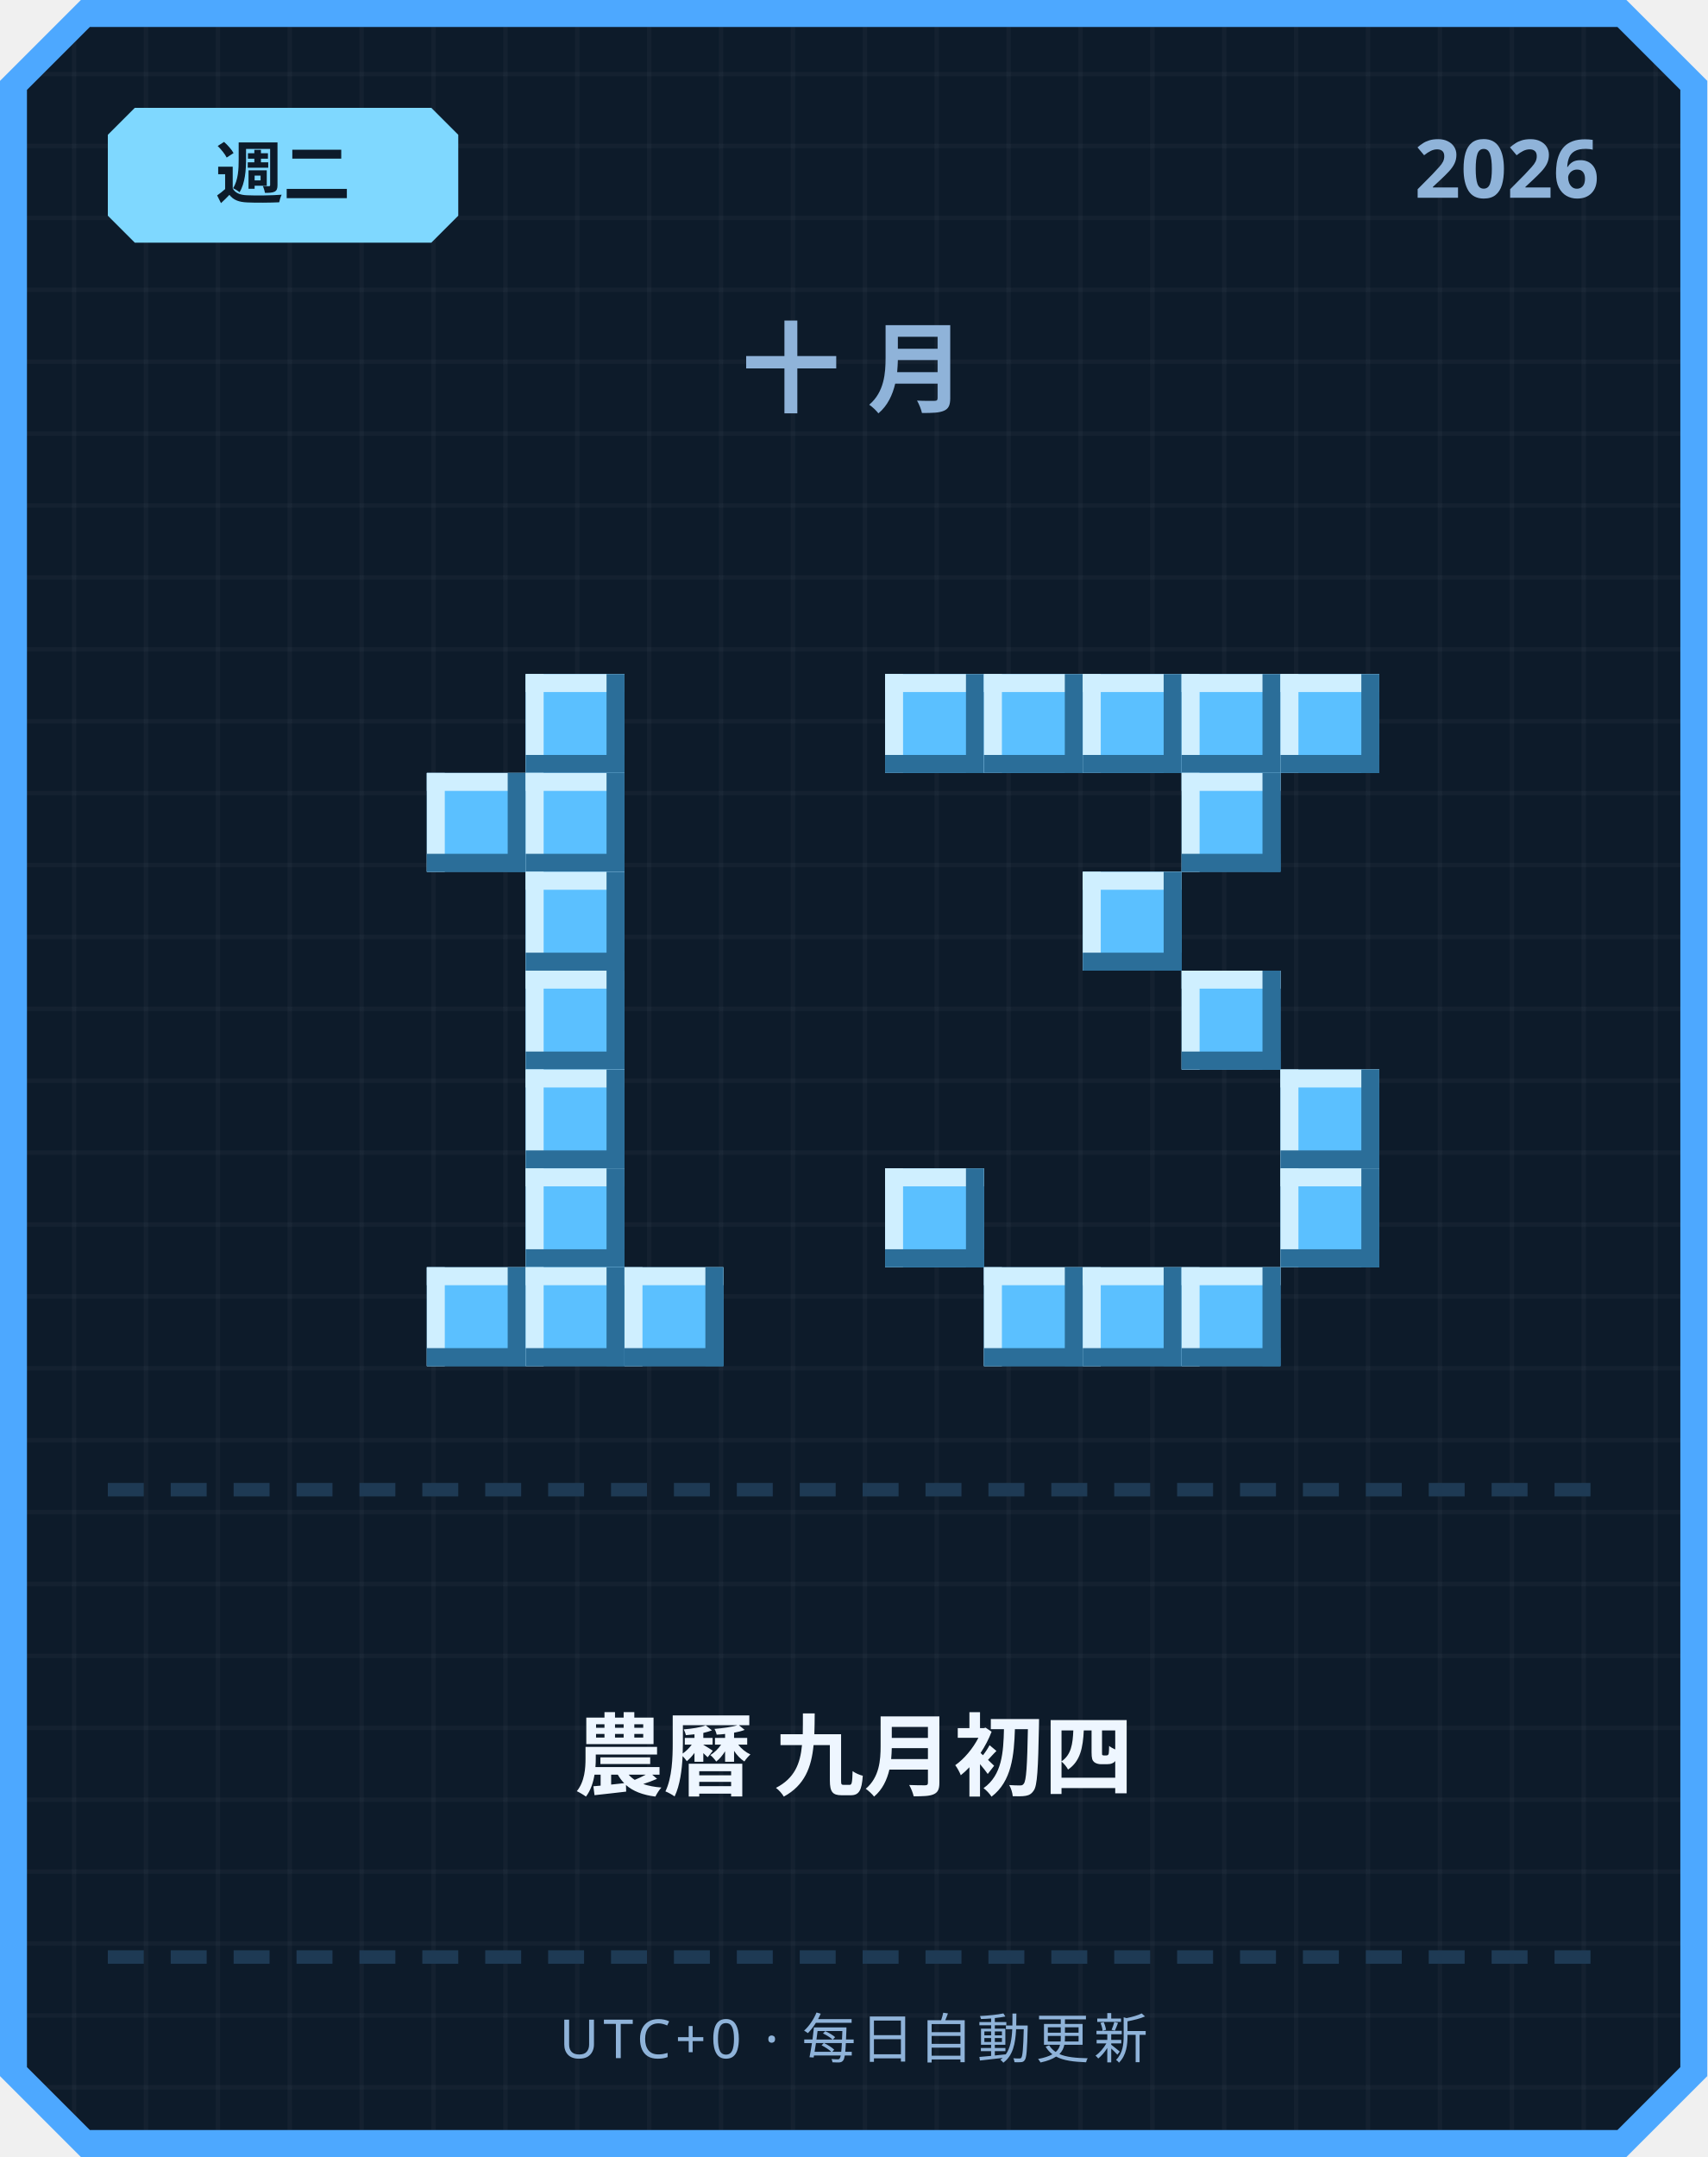
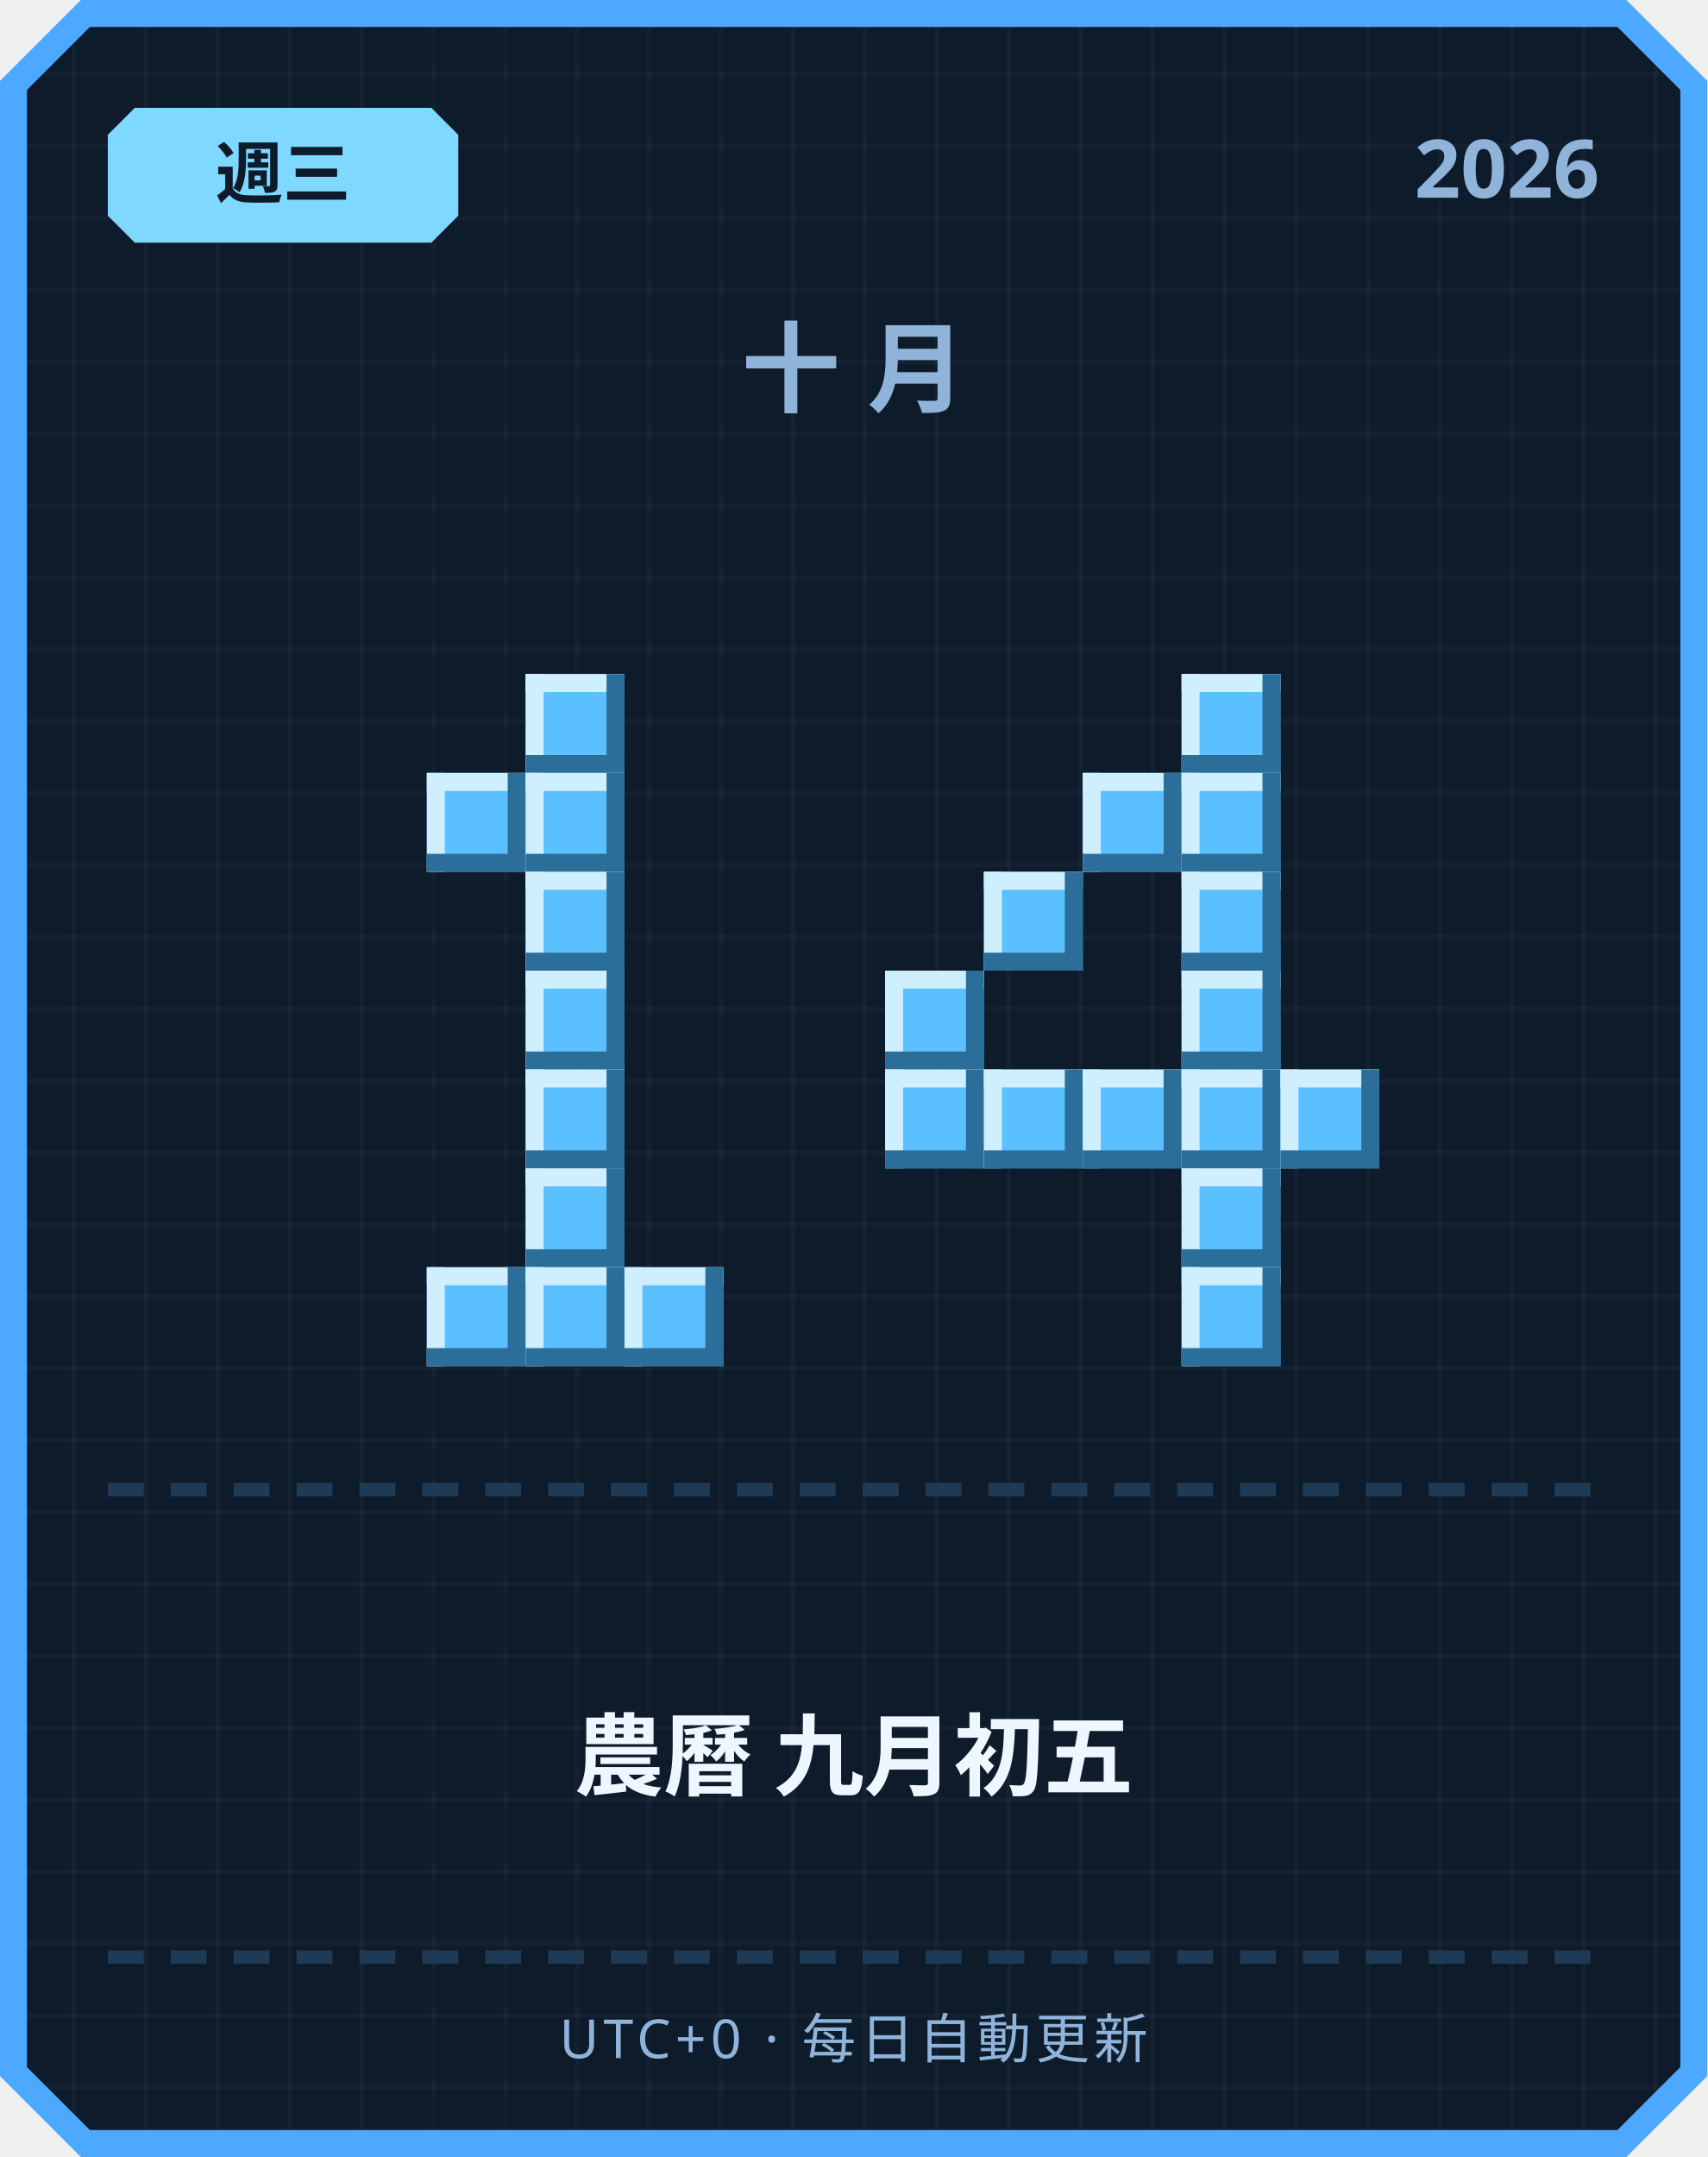
<svg xmlns="http://www.w3.org/2000/svg" width="380" height="480" viewBox="0 0 380 480">
  <defs>
    <pattern id="grid" width="16" height="16" patternUnits="userSpaceOnUse">
      <rect width="16" height="16" fill="#0d1b2a" />
      <rect width="1" height="16" fill="#ffffff" opacity="0.03" />
      <rect width="16" height="1" fill="#ffffff" opacity="0.03" />
    </pattern>
  </defs>
  <path d="M 18,0 L 362,0 L 380,18 L 380,462 L 362,480 L 18,480 L 0,462 L 0,18 Z" fill="#4da8ff" />
  <path d="M 20,6 L 360,6 L 374,20 L 374,460 L 360,474 L 20,474 L 6,460 L 6,20 Z" fill="url(#grid)" />
  <path d="M 30,24 L 96,24 L 102,30 L 102,48 L 96,54 L 30,54 L 24,48 L 24,30 Z" fill="#7fd8ff" />
-   <text x="63" y="44" text-anchor="middle" font-family="'Segoe UI', sans-serif" font-size="15" font-weight="700" fill="#0d1b2a">週二</text>
+   <text x="63" y="44" text-anchor="middle" font-family="'Segoe UI', sans-serif" font-size="15" font-weight="700" fill="#0d1b2a">週三</text>
  <text x="356" y="44" text-anchor="end" font-family="'Segoe UI', sans-serif" font-size="18" font-weight="700" fill="#8fb3d9">2026</text>
  <text x="190" y="90" text-anchor="middle" font-family="'Segoe UI', sans-serif" font-size="22" font-weight="700" letter-spacing="6" fill="#8fb3d9">十月</text>
  <rect x="117" y="150" width="22" height="22" fill="#5bc0ff" />
  <rect x="117" y="150" width="22" height="4" fill="#cfefff" />
  <rect x="117" y="150" width="4" height="22" fill="#cfefff" />
  <rect x="117" y="168" width="22" height="4" fill="#2b6e99" />
  <rect x="135" y="150" width="4" height="22" fill="#2b6e99" />
  <rect x="95" y="172" width="22" height="22" fill="#5bc0ff" />
  <rect x="95" y="172" width="22" height="4" fill="#cfefff" />
  <rect x="95" y="172" width="4" height="22" fill="#cfefff" />
  <rect x="95" y="190" width="22" height="4" fill="#2b6e99" />
  <rect x="113" y="172" width="4" height="22" fill="#2b6e99" />
  <rect x="117" y="172" width="22" height="22" fill="#5bc0ff" />
  <rect x="117" y="172" width="22" height="4" fill="#cfefff" />
  <rect x="117" y="172" width="4" height="22" fill="#cfefff" />
  <rect x="117" y="190" width="22" height="4" fill="#2b6e99" />
  <rect x="135" y="172" width="4" height="22" fill="#2b6e99" />
  <rect x="117" y="194" width="22" height="22" fill="#5bc0ff" />
  <rect x="117" y="194" width="22" height="4" fill="#cfefff" />
  <rect x="117" y="194" width="4" height="22" fill="#cfefff" />
  <rect x="117" y="212" width="22" height="4" fill="#2b6e99" />
  <rect x="135" y="194" width="4" height="22" fill="#2b6e99" />
  <rect x="117" y="216" width="22" height="22" fill="#5bc0ff" />
  <rect x="117" y="216" width="22" height="4" fill="#cfefff" />
  <rect x="117" y="216" width="4" height="22" fill="#cfefff" />
  <rect x="117" y="234" width="22" height="4" fill="#2b6e99" />
  <rect x="135" y="216" width="4" height="22" fill="#2b6e99" />
  <rect x="117" y="238" width="22" height="22" fill="#5bc0ff" />
  <rect x="117" y="238" width="22" height="4" fill="#cfefff" />
  <rect x="117" y="238" width="4" height="22" fill="#cfefff" />
  <rect x="117" y="256" width="22" height="4" fill="#2b6e99" />
  <rect x="135" y="238" width="4" height="22" fill="#2b6e99" />
  <rect x="117" y="260" width="22" height="22" fill="#5bc0ff" />
  <rect x="117" y="260" width="22" height="4" fill="#cfefff" />
  <rect x="117" y="260" width="4" height="22" fill="#cfefff" />
  <rect x="117" y="278" width="22" height="4" fill="#2b6e99" />
  <rect x="135" y="260" width="4" height="22" fill="#2b6e99" />
  <rect x="95" y="282" width="22" height="22" fill="#5bc0ff" />
  <rect x="95" y="282" width="22" height="4" fill="#cfefff" />
  <rect x="95" y="282" width="4" height="22" fill="#cfefff" />
  <rect x="95" y="300" width="22" height="4" fill="#2b6e99" />
  <rect x="113" y="282" width="4" height="22" fill="#2b6e99" />
  <rect x="117" y="282" width="22" height="22" fill="#5bc0ff" />
  <rect x="117" y="282" width="22" height="4" fill="#cfefff" />
  <rect x="117" y="282" width="4" height="22" fill="#cfefff" />
  <rect x="117" y="300" width="22" height="4" fill="#2b6e99" />
  <rect x="135" y="282" width="4" height="22" fill="#2b6e99" />
  <rect x="139" y="282" width="22" height="22" fill="#5bc0ff" />
  <rect x="139" y="282" width="22" height="4" fill="#cfefff" />
  <rect x="139" y="282" width="4" height="22" fill="#cfefff" />
  <rect x="139" y="300" width="22" height="4" fill="#2b6e99" />
  <rect x="157" y="282" width="4" height="22" fill="#2b6e99" />
-   <rect x="197" y="150" width="22" height="22" fill="#5bc0ff" />
-   <rect x="197" y="150" width="22" height="4" fill="#cfefff" />
-   <rect x="197" y="150" width="4" height="22" fill="#cfefff" />
-   <rect x="197" y="168" width="22" height="4" fill="#2b6e99" />
-   <rect x="215" y="150" width="4" height="22" fill="#2b6e99" />
-   <rect x="219" y="150" width="22" height="22" fill="#5bc0ff" />
-   <rect x="219" y="150" width="22" height="4" fill="#cfefff" />
-   <rect x="219" y="150" width="4" height="22" fill="#cfefff" />
-   <rect x="219" y="168" width="22" height="4" fill="#2b6e99" />
-   <rect x="237" y="150" width="4" height="22" fill="#2b6e99" />
-   <rect x="241" y="150" width="22" height="22" fill="#5bc0ff" />
-   <rect x="241" y="150" width="22" height="4" fill="#cfefff" />
-   <rect x="241" y="150" width="4" height="22" fill="#cfefff" />
-   <rect x="241" y="168" width="22" height="4" fill="#2b6e99" />
-   <rect x="259" y="150" width="4" height="22" fill="#2b6e99" />
  <rect x="263" y="150" width="22" height="22" fill="#5bc0ff" />
  <rect x="263" y="150" width="22" height="4" fill="#cfefff" />
  <rect x="263" y="150" width="4" height="22" fill="#cfefff" />
  <rect x="263" y="168" width="22" height="4" fill="#2b6e99" />
  <rect x="281" y="150" width="4" height="22" fill="#2b6e99" />
-   <rect x="285" y="150" width="22" height="22" fill="#5bc0ff" />
-   <rect x="285" y="150" width="22" height="4" fill="#cfefff" />
-   <rect x="285" y="150" width="4" height="22" fill="#cfefff" />
-   <rect x="285" y="168" width="22" height="4" fill="#2b6e99" />
-   <rect x="303" y="150" width="4" height="22" fill="#2b6e99" />
+   <rect x="241" y="172" width="22" height="22" fill="#5bc0ff" />
+   <rect x="241" y="172" width="22" height="4" fill="#cfefff" />
+   <rect x="241" y="172" width="4" height="22" fill="#cfefff" />
+   <rect x="241" y="190" width="22" height="4" fill="#2b6e99" />
+   <rect x="259" y="172" width="4" height="22" fill="#2b6e99" />
  <rect x="263" y="172" width="22" height="22" fill="#5bc0ff" />
  <rect x="263" y="172" width="22" height="4" fill="#cfefff" />
  <rect x="263" y="172" width="4" height="22" fill="#cfefff" />
  <rect x="263" y="190" width="22" height="4" fill="#2b6e99" />
  <rect x="281" y="172" width="4" height="22" fill="#2b6e99" />
-   <rect x="241" y="194" width="22" height="22" fill="#5bc0ff" />
-   <rect x="241" y="194" width="22" height="4" fill="#cfefff" />
-   <rect x="241" y="194" width="4" height="22" fill="#cfefff" />
-   <rect x="241" y="212" width="22" height="4" fill="#2b6e99" />
-   <rect x="259" y="194" width="4" height="22" fill="#2b6e99" />
+   <rect x="219" y="194" width="22" height="22" fill="#5bc0ff" />
+   <rect x="219" y="194" width="22" height="4" fill="#cfefff" />
+   <rect x="219" y="194" width="4" height="22" fill="#cfefff" />
+   <rect x="219" y="212" width="22" height="4" fill="#2b6e99" />
+   <rect x="237" y="194" width="4" height="22" fill="#2b6e99" />
+   <rect x="263" y="194" width="22" height="22" fill="#5bc0ff" />
+   <rect x="263" y="194" width="22" height="4" fill="#cfefff" />
+   <rect x="263" y="194" width="4" height="22" fill="#cfefff" />
+   <rect x="263" y="212" width="22" height="4" fill="#2b6e99" />
+   <rect x="281" y="194" width="4" height="22" fill="#2b6e99" />
+   <rect x="197" y="216" width="22" height="22" fill="#5bc0ff" />
+   <rect x="197" y="216" width="22" height="4" fill="#cfefff" />
+   <rect x="197" y="216" width="4" height="22" fill="#cfefff" />
+   <rect x="197" y="234" width="22" height="4" fill="#2b6e99" />
+   <rect x="215" y="216" width="4" height="22" fill="#2b6e99" />
  <rect x="263" y="216" width="22" height="22" fill="#5bc0ff" />
  <rect x="263" y="216" width="22" height="4" fill="#cfefff" />
  <rect x="263" y="216" width="4" height="22" fill="#cfefff" />
  <rect x="263" y="234" width="22" height="4" fill="#2b6e99" />
  <rect x="281" y="216" width="4" height="22" fill="#2b6e99" />
+   <rect x="197" y="238" width="22" height="22" fill="#5bc0ff" />
+   <rect x="197" y="238" width="22" height="4" fill="#cfefff" />
+   <rect x="197" y="238" width="4" height="22" fill="#cfefff" />
+   <rect x="197" y="256" width="22" height="4" fill="#2b6e99" />
+   <rect x="215" y="238" width="4" height="22" fill="#2b6e99" />
+   <rect x="219" y="238" width="22" height="22" fill="#5bc0ff" />
+   <rect x="219" y="238" width="22" height="4" fill="#cfefff" />
+   <rect x="219" y="238" width="4" height="22" fill="#cfefff" />
+   <rect x="219" y="256" width="22" height="4" fill="#2b6e99" />
+   <rect x="237" y="238" width="4" height="22" fill="#2b6e99" />
+   <rect x="241" y="238" width="22" height="22" fill="#5bc0ff" />
+   <rect x="241" y="238" width="22" height="4" fill="#cfefff" />
+   <rect x="241" y="238" width="4" height="22" fill="#cfefff" />
+   <rect x="241" y="256" width="22" height="4" fill="#2b6e99" />
+   <rect x="259" y="238" width="4" height="22" fill="#2b6e99" />
+   <rect x="263" y="238" width="22" height="22" fill="#5bc0ff" />
+   <rect x="263" y="238" width="22" height="4" fill="#cfefff" />
+   <rect x="263" y="238" width="4" height="22" fill="#cfefff" />
+   <rect x="263" y="256" width="22" height="4" fill="#2b6e99" />
+   <rect x="281" y="238" width="4" height="22" fill="#2b6e99" />
  <rect x="285" y="238" width="22" height="22" fill="#5bc0ff" />
  <rect x="285" y="238" width="22" height="4" fill="#cfefff" />
  <rect x="285" y="238" width="4" height="22" fill="#cfefff" />
  <rect x="285" y="256" width="22" height="4" fill="#2b6e99" />
  <rect x="303" y="238" width="4" height="22" fill="#2b6e99" />
-   <rect x="197" y="260" width="22" height="22" fill="#5bc0ff" />
-   <rect x="197" y="260" width="22" height="4" fill="#cfefff" />
-   <rect x="197" y="260" width="4" height="22" fill="#cfefff" />
-   <rect x="197" y="278" width="22" height="4" fill="#2b6e99" />
-   <rect x="215" y="260" width="4" height="22" fill="#2b6e99" />
-   <rect x="285" y="260" width="22" height="22" fill="#5bc0ff" />
-   <rect x="285" y="260" width="22" height="4" fill="#cfefff" />
-   <rect x="285" y="260" width="4" height="22" fill="#cfefff" />
-   <rect x="285" y="278" width="22" height="4" fill="#2b6e99" />
-   <rect x="303" y="260" width="4" height="22" fill="#2b6e99" />
-   <rect x="219" y="282" width="22" height="22" fill="#5bc0ff" />
-   <rect x="219" y="282" width="22" height="4" fill="#cfefff" />
-   <rect x="219" y="282" width="4" height="22" fill="#cfefff" />
-   <rect x="219" y="300" width="22" height="4" fill="#2b6e99" />
-   <rect x="237" y="282" width="4" height="22" fill="#2b6e99" />
-   <rect x="241" y="282" width="22" height="22" fill="#5bc0ff" />
-   <rect x="241" y="282" width="22" height="4" fill="#cfefff" />
-   <rect x="241" y="282" width="4" height="22" fill="#cfefff" />
-   <rect x="241" y="300" width="22" height="4" fill="#2b6e99" />
-   <rect x="259" y="282" width="4" height="22" fill="#2b6e99" />
+   <rect x="263" y="260" width="22" height="22" fill="#5bc0ff" />
+   <rect x="263" y="260" width="22" height="4" fill="#cfefff" />
+   <rect x="263" y="260" width="4" height="22" fill="#cfefff" />
+   <rect x="263" y="278" width="22" height="4" fill="#2b6e99" />
+   <rect x="281" y="260" width="4" height="22" fill="#2b6e99" />
  <rect x="263" y="282" width="22" height="22" fill="#5bc0ff" />
  <rect x="263" y="282" width="22" height="4" fill="#cfefff" />
  <rect x="263" y="282" width="4" height="22" fill="#cfefff" />
  <rect x="263" y="300" width="22" height="4" fill="#2b6e99" />
  <rect x="281" y="282" width="4" height="22" fill="#2b6e99" />
  <rect x="24" y="330" width="8" height="3" fill="#1e3a54" />
  <rect x="38" y="330" width="8" height="3" fill="#1e3a54" />
  <rect x="52" y="330" width="8" height="3" fill="#1e3a54" />
  <rect x="66" y="330" width="8" height="3" fill="#1e3a54" />
  <rect x="80" y="330" width="8" height="3" fill="#1e3a54" />
  <rect x="94" y="330" width="8" height="3" fill="#1e3a54" />
  <rect x="108" y="330" width="8" height="3" fill="#1e3a54" />
  <rect x="122" y="330" width="8" height="3" fill="#1e3a54" />
  <rect x="136" y="330" width="8" height="3" fill="#1e3a54" />
  <rect x="150" y="330" width="8" height="3" fill="#1e3a54" />
  <rect x="164" y="330" width="8" height="3" fill="#1e3a54" />
  <rect x="178" y="330" width="8" height="3" fill="#1e3a54" />
  <rect x="192" y="330" width="8" height="3" fill="#1e3a54" />
  <rect x="206" y="330" width="8" height="3" fill="#1e3a54" />
  <rect x="220" y="330" width="8" height="3" fill="#1e3a54" />
  <rect x="234" y="330" width="8" height="3" fill="#1e3a54" />
  <rect x="248" y="330" width="8" height="3" fill="#1e3a54" />
  <rect x="262" y="330" width="8" height="3" fill="#1e3a54" />
  <rect x="276" y="330" width="8" height="3" fill="#1e3a54" />
  <rect x="290" y="330" width="8" height="3" fill="#1e3a54" />
  <rect x="304" y="330" width="8" height="3" fill="#1e3a54" />
  <rect x="318" y="330" width="8" height="3" fill="#1e3a54" />
  <rect x="332" y="330" width="8" height="3" fill="#1e3a54" />
  <rect x="346" y="330" width="8" height="3" fill="#1e3a54" />
-   <text x="190" y="398" text-anchor="middle" font-family="'Segoe UI', 'Microsoft JhengHei', sans-serif" font-size="20" font-weight="700" fill="#eef6ff">農曆 九月初四</text>
+   <text x="190" y="398" text-anchor="middle" font-family="'Segoe UI', 'Microsoft JhengHei', sans-serif" font-size="20" font-weight="700" fill="#eef6ff">農曆 九月初五</text>
  <rect x="24" y="434" width="8" height="3" fill="#1e3a54" />
  <rect x="38" y="434" width="8" height="3" fill="#1e3a54" />
  <rect x="52" y="434" width="8" height="3" fill="#1e3a54" />
  <rect x="66" y="434" width="8" height="3" fill="#1e3a54" />
  <rect x="80" y="434" width="8" height="3" fill="#1e3a54" />
  <rect x="94" y="434" width="8" height="3" fill="#1e3a54" />
  <rect x="108" y="434" width="8" height="3" fill="#1e3a54" />
  <rect x="122" y="434" width="8" height="3" fill="#1e3a54" />
  <rect x="136" y="434" width="8" height="3" fill="#1e3a54" />
  <rect x="150" y="434" width="8" height="3" fill="#1e3a54" />
  <rect x="164" y="434" width="8" height="3" fill="#1e3a54" />
  <rect x="178" y="434" width="8" height="3" fill="#1e3a54" />
  <rect x="192" y="434" width="8" height="3" fill="#1e3a54" />
  <rect x="206" y="434" width="8" height="3" fill="#1e3a54" />
  <rect x="220" y="434" width="8" height="3" fill="#1e3a54" />
  <rect x="234" y="434" width="8" height="3" fill="#1e3a54" />
  <rect x="248" y="434" width="8" height="3" fill="#1e3a54" />
  <rect x="262" y="434" width="8" height="3" fill="#1e3a54" />
  <rect x="276" y="434" width="8" height="3" fill="#1e3a54" />
  <rect x="290" y="434" width="8" height="3" fill="#1e3a54" />
  <rect x="304" y="434" width="8" height="3" fill="#1e3a54" />
  <rect x="318" y="434" width="8" height="3" fill="#1e3a54" />
  <rect x="332" y="434" width="8" height="3" fill="#1e3a54" />
  <rect x="346" y="434" width="8" height="3" fill="#1e3a54" />
  <text x="190" y="458" text-anchor="middle" font-family="'Segoe UI', sans-serif" font-size="12" letter-spacing="1" fill="#8fb3d9">UTC+0 · 每日自動更新</text>
</svg>
